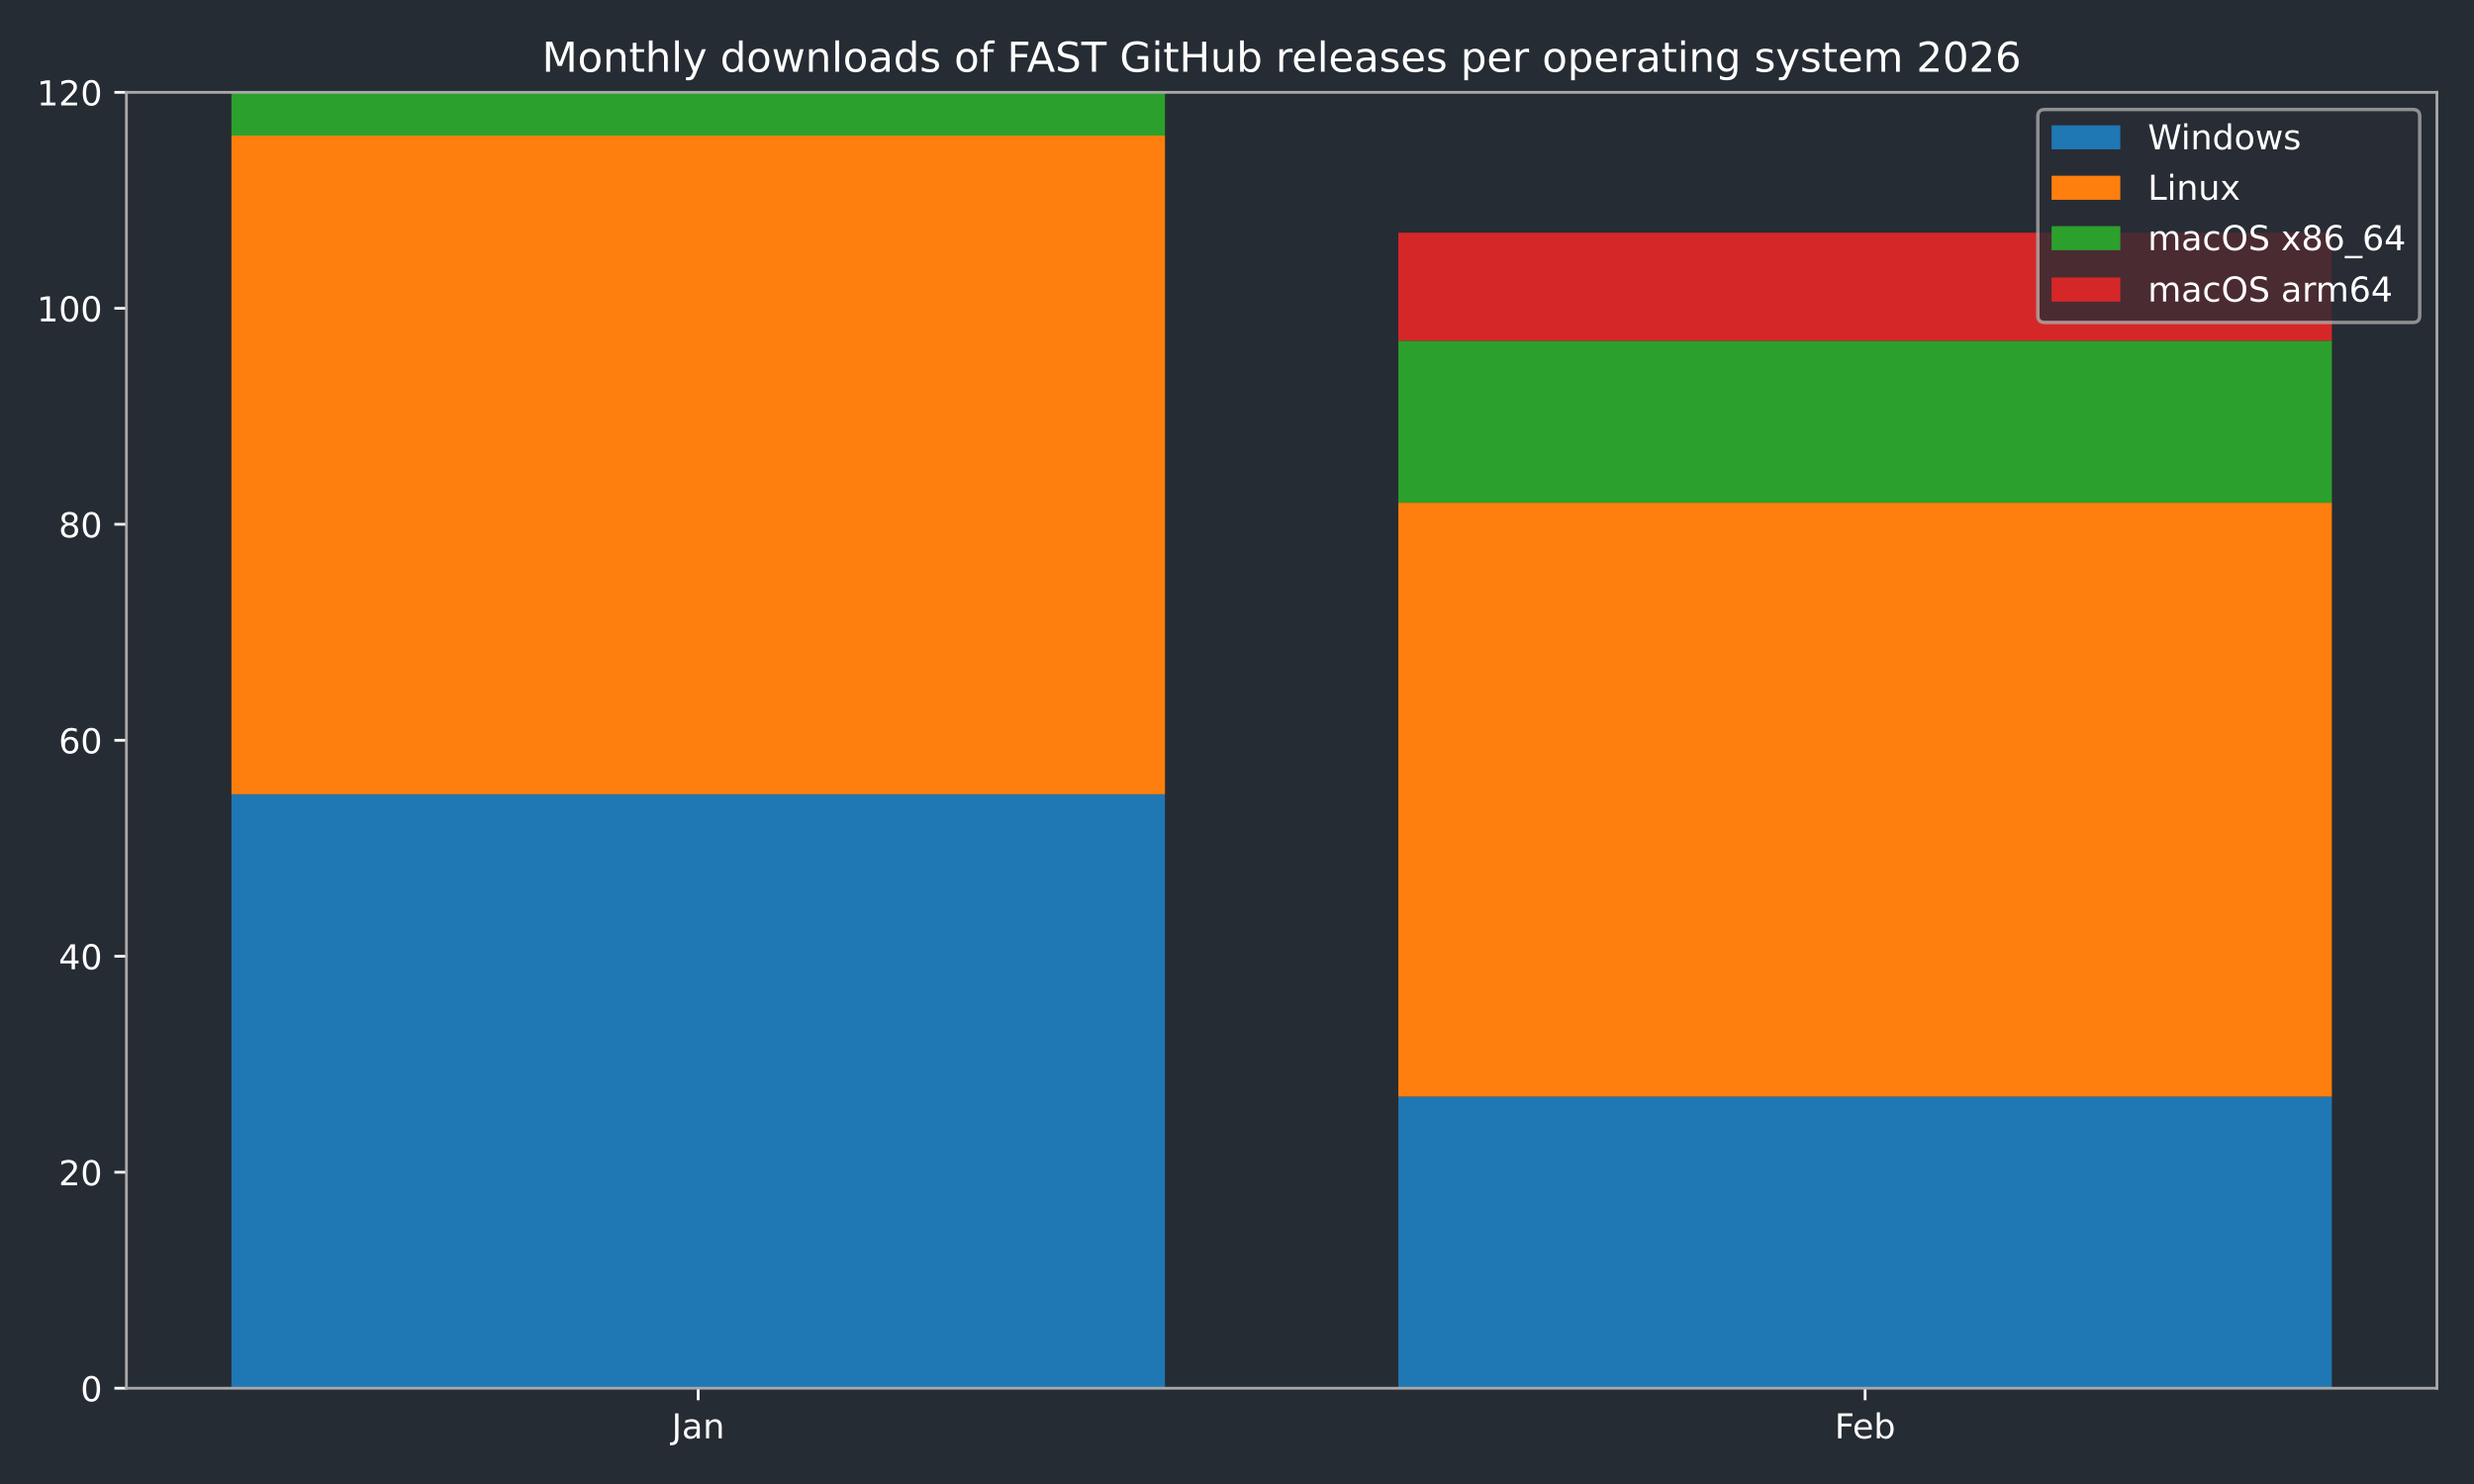
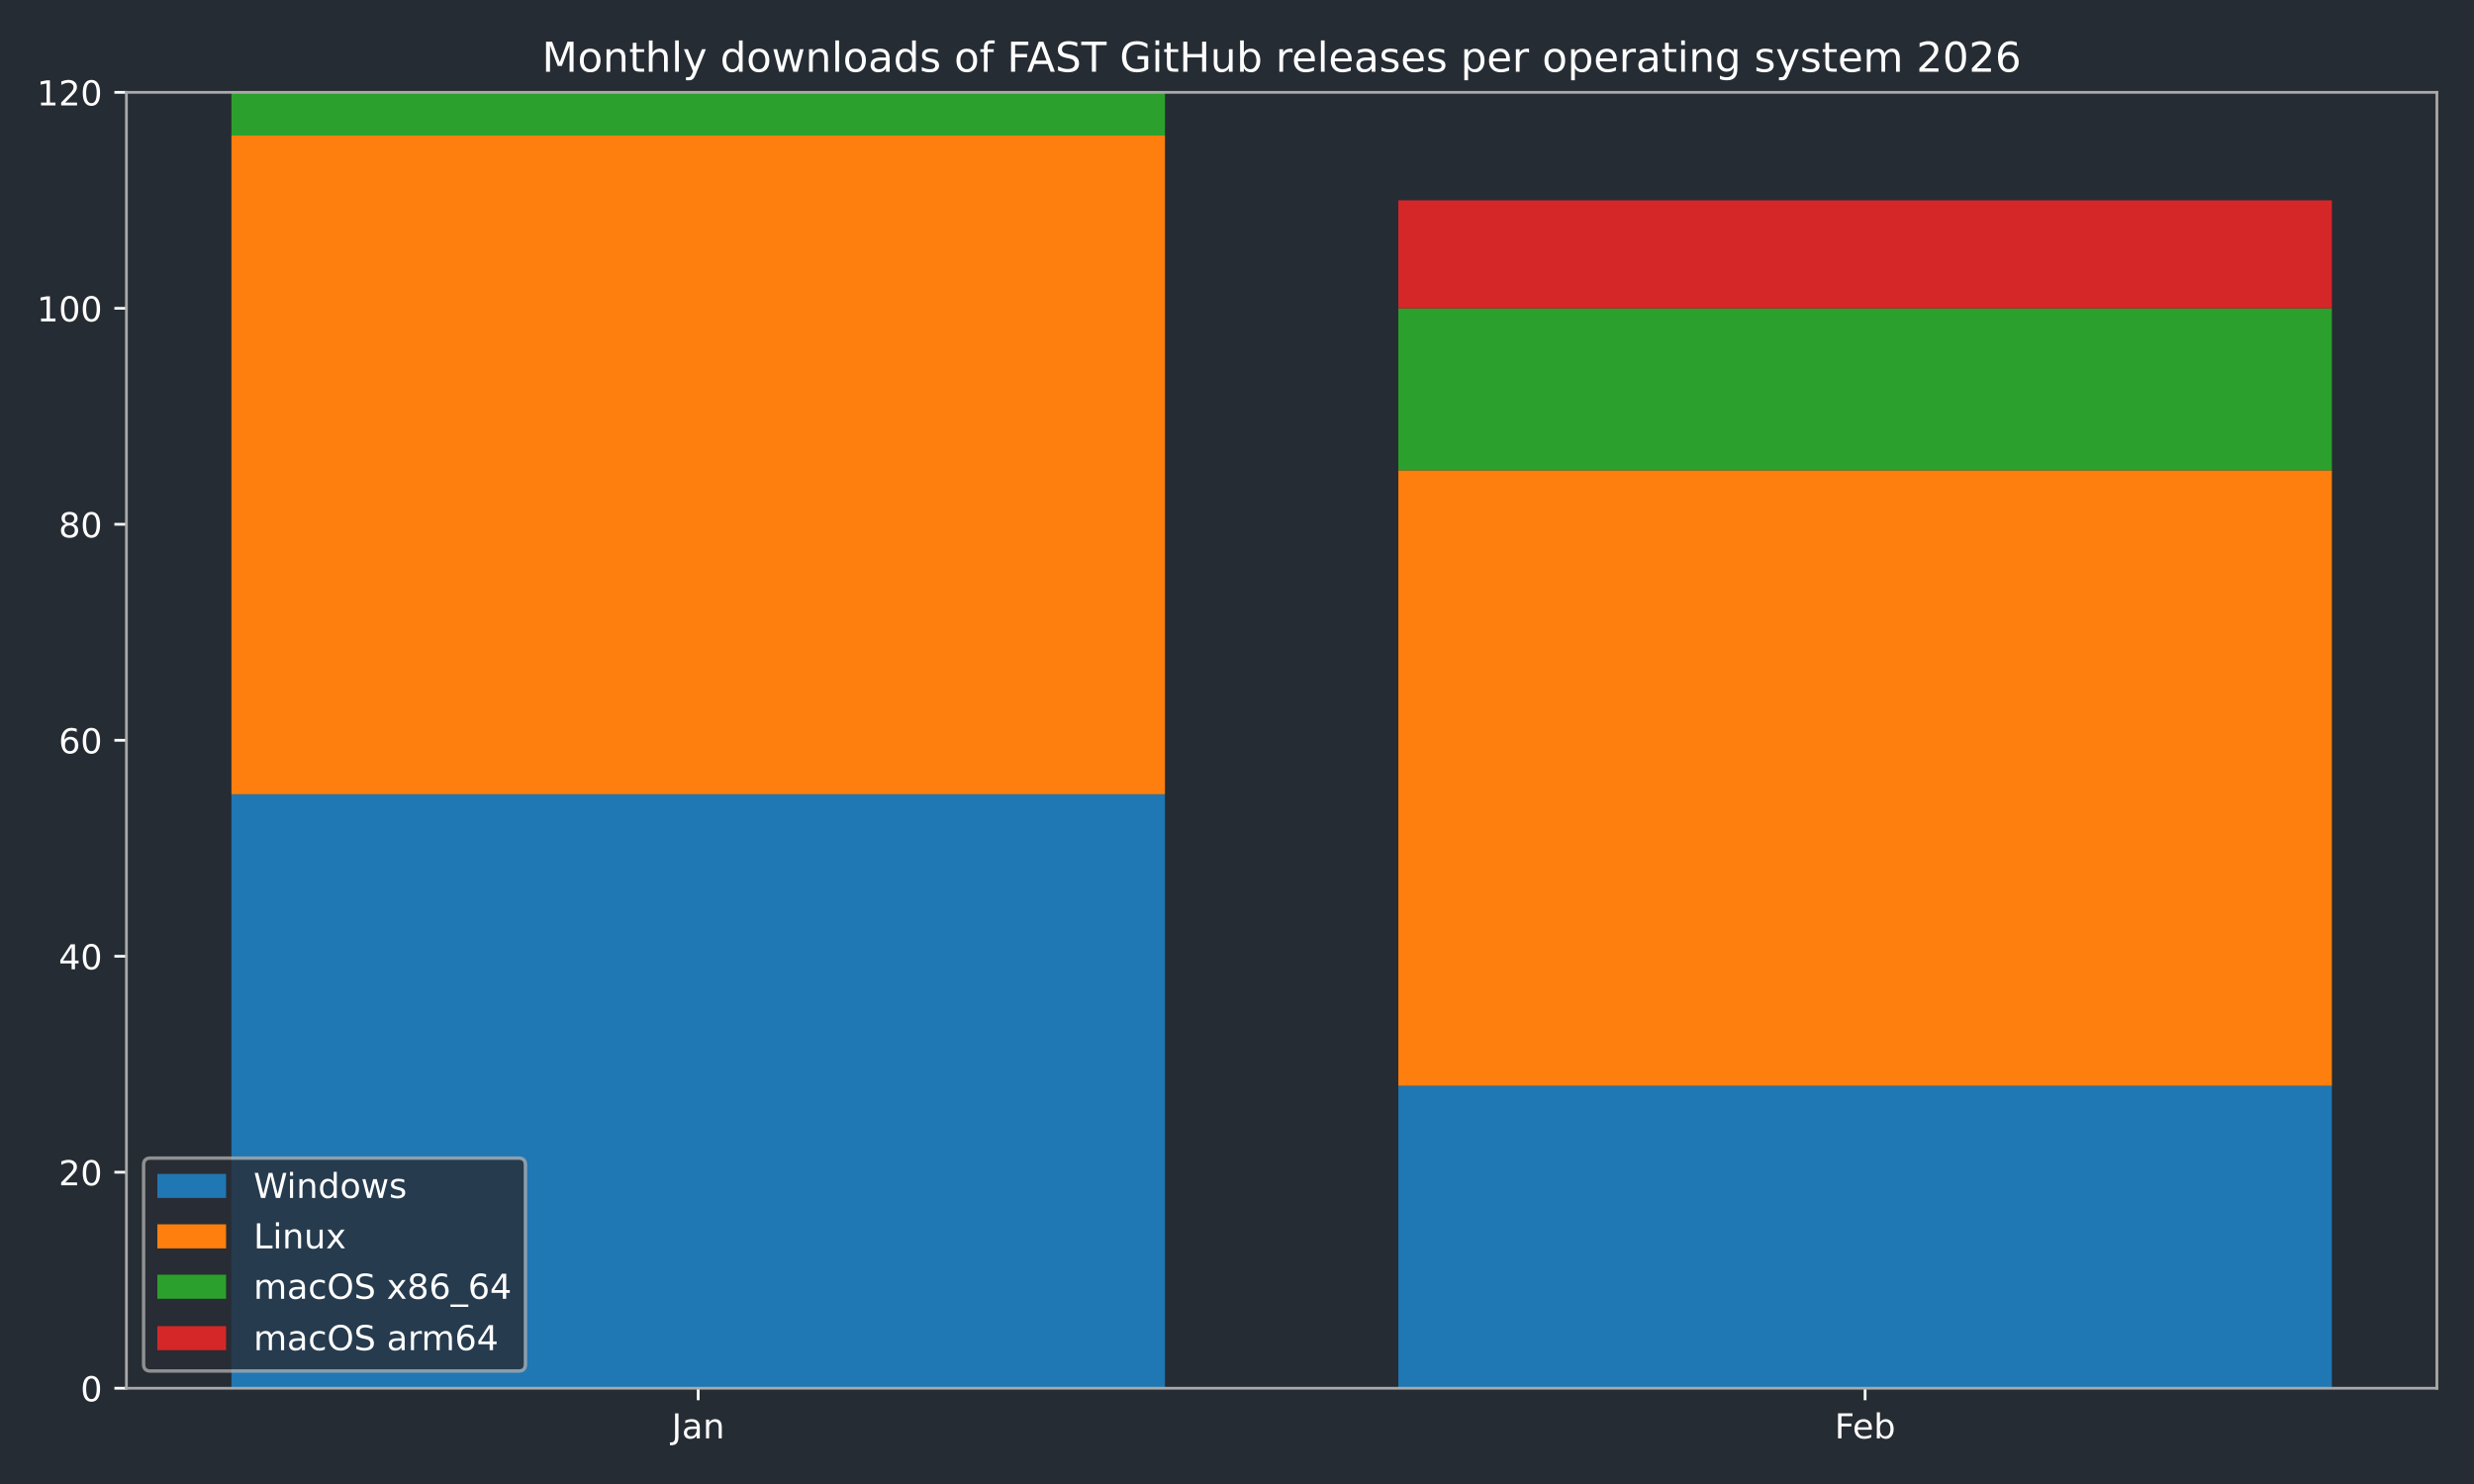
<svg xmlns="http://www.w3.org/2000/svg" xmlns:xlink="http://www.w3.org/1999/xlink" width="720pt" height="432pt" viewBox="0 0 720 432" version="1.1">
  <defs>
    <style type="text/css">*{stroke-linejoin: round; stroke-linecap: butt}</style>
  </defs>
  <g id="figure_1">
    <g id="patch_1">
      <path d="M 0 432  L 720 432  L 720 0  L 0 0  z " style="fill: #262c33" />
    </g>
    <g id="axes_1">
      <g id="patch_2">
        <path d="M 36.79 404.12  L 709.2 404.12  L 709.2 26.88  L 36.79 26.88  z " style="fill: #262c33" />
      </g>
      <g id="patch_3">
-         <path d="M 67.354 404.12  L 339.035 404.12  L 339.035 231.218  L 67.354 231.218  z " clip-path="url(#p2af9bba4cb)" style="fill: #1f77b4" />
+         <path d="M 67.354 404.12  L 339.035 404.12  L 339.035 231.218  L 67.354 231.218  z " clip-path="url(#pdd3b07848f)" style="fill: #1f77b4" />
      </g>
      <g id="patch_4">
-         <path d="M 406.955 404.12  L 678.636 404.12  L 678.636 319.241  L 406.955 319.241  z " clip-path="url(#p2af9bba4cb)" style="fill: #1f77b4" />
+         <path d="M 406.955 404.12  L 678.636 404.12  L 678.636 316.097  L 406.955 316.097  z " clip-path="url(#pdd3b07848f)" style="fill: #1f77b4" />
      </g>
      <g id="patch_5">
-         <path d="M 67.354 231.218  L 339.035 231.218  L 339.035 39.455  L 67.354 39.455  z " clip-path="url(#p2af9bba4cb)" style="fill: #ff7f0e" />
+         <path d="M 67.354 231.218  L 339.035 231.218  L 339.035 39.455  L 67.354 39.455  z " clip-path="url(#pdd3b07848f)" style="fill: #ff7f0e" />
      </g>
      <g id="patch_6">
-         <path d="M 406.955 319.241  L 678.636 319.241  L 678.636 146.339  L 406.955 146.339  z " clip-path="url(#p2af9bba4cb)" style="fill: #ff7f0e" />
+         <path d="M 406.955 316.097  L 678.636 316.097  L 678.636 136.908  L 406.955 136.908  z " clip-path="url(#pdd3b07848f)" style="fill: #ff7f0e" />
      </g>
      <g id="patch_7">
-         <path d="M 67.354 39.455  L 339.035 39.455  L 339.035 26.88  L 67.354 26.88  z " clip-path="url(#p2af9bba4cb)" style="fill: #2ca02c" />
+         <path d="M 67.354 39.455  L 339.035 39.455  L 339.035 26.88  L 67.354 26.88  z " clip-path="url(#pdd3b07848f)" style="fill: #2ca02c" />
      </g>
      <g id="patch_8">
-         <path d="M 406.955 146.339  L 678.636 146.339  L 678.636 99.184  L 406.955 99.184  z " clip-path="url(#p2af9bba4cb)" style="fill: #2ca02c" />
+         <path d="M 406.955 136.908  L 678.636 136.908  L 678.636 89.753  L 406.955 89.753  z " clip-path="url(#pdd3b07848f)" style="fill: #2ca02c" />
      </g>
      <g id="patch_9">
-         <path d="M 67.354 26.88  L 339.035 26.88  L 339.035 26.88  L 67.354 26.88  z " clip-path="url(#p2af9bba4cb)" style="fill: #d62728" />
+         <path d="M 67.354 26.88  L 339.035 26.88  L 339.035 26.88  L 67.354 26.88  z " clip-path="url(#pdd3b07848f)" style="fill: #d62728" />
      </g>
      <g id="patch_10">
-         <path d="M 406.955 99.184  L 678.636 99.184  L 678.636 67.748  L 406.955 67.748  z " clip-path="url(#p2af9bba4cb)" style="fill: #d62728" />
+         <path d="M 406.955 89.753  L 678.636 89.753  L 678.636 58.317  L 406.955 58.317  z " clip-path="url(#pdd3b07848f)" style="fill: #d62728" />
      </g>
      <g id="matplotlib.axis_1">
        <g id="xtick_1">
          <g id="line2d_1">
            <defs>
-               <path id="mb573a5d2e2" d="M 0 0  L 0 3.5  " style="stroke: #ffffff; stroke-width: 0.8" />
-             </defs>
-             <g>
-               <use xlink:href="#mb573a5d2e2" x="203.194" y="404.12" style="fill: #ffffff; stroke: #ffffff; stroke-width: 0.8" />
+               <path id="m36ef3c8927" d="M 0 0  L 0 3.5  " style="stroke: #ffffff; stroke-width: 0.8" />
+             </defs>
+             <g>
+               <use xlink:href="#m36ef3c8927" x="203.194" y="404.12" style="fill: #ffffff; stroke: #ffffff; stroke-width: 0.8" />
            </g>
          </g>
          <g id="text_1">
            <g style="fill: #ffffff" transform="translate(195.4867 418.7184) scale(0.1 -0.1)">
              <defs>
                <path id="DejaVuSans-4a" d="M 628 4666  L 1259 4666  L 1259 325  Q 1259 -519 939 -900  Q 619 -1281 -91 -1281  L -331 -1281  L -331 -750  L -134 -750  Q 284 -750 456 -515  Q 628 -281 628 325  L 628 4666  z " transform="scale(0.015625)" />
                <path id="DejaVuSans-61" d="M 2194 1759  Q 1497 1759 1228 1600  Q 959 1441 959 1056  Q 959 750 1161 570  Q 1363 391 1709 391  Q 2188 391 2477 730  Q 2766 1069 2766 1631  L 2766 1759  L 2194 1759  z M 3341 1997  L 3341 0  L 2766 0  L 2766 531  Q 2569 213 2275 61  Q 1981 -91 1556 -91  Q 1019 -91 701 211  Q 384 513 384 1019  Q 384 1609 779 1909  Q 1175 2209 1959 2209  L 2766 2209  L 2766 2266  Q 2766 2663 2505 2880  Q 2244 3097 1772 3097  Q 1472 3097 1187 3025  Q 903 2953 641 2809  L 641 3341  Q 956 3463 1253 3523  Q 1550 3584 1831 3584  Q 2591 3584 2966 3190  Q 3341 2797 3341 1997  z " transform="scale(0.015625)" />
                <path id="DejaVuSans-6e" d="M 3513 2113  L 3513 0  L 2938 0  L 2938 2094  Q 2938 2591 2744 2837  Q 2550 3084 2163 3084  Q 1697 3084 1428 2787  Q 1159 2491 1159 1978  L 1159 0  L 581 0  L 581 3500  L 1159 3500  L 1159 2956  Q 1366 3272 1645 3428  Q 1925 3584 2291 3584  Q 2894 3584 3203 3211  Q 3513 2838 3513 2113  z " transform="scale(0.015625)" />
              </defs>
              <use xlink:href="#DejaVuSans-4a" />
              <use xlink:href="#DejaVuSans-61" transform="translate(29.49219 0)" />
              <use xlink:href="#DejaVuSans-6e" transform="translate(90.77148 0)" />
            </g>
          </g>
        </g>
        <g id="xtick_2">
          <g id="line2d_2">
            <g>
-               <use xlink:href="#mb573a5d2e2" x="542.796" y="404.12" style="fill: #ffffff; stroke: #ffffff; stroke-width: 0.8" />
+               <use xlink:href="#m36ef3c8927" x="542.796" y="404.12" style="fill: #ffffff; stroke: #ffffff; stroke-width: 0.8" />
            </g>
          </g>
          <g id="text_2">
            <g style="fill: #ffffff" transform="translate(533.9439 418.7184) scale(0.1 -0.1)">
              <defs>
                <path id="DejaVuSans-46" d="M 628 4666  L 3309 4666  L 3309 4134  L 1259 4134  L 1259 2759  L 3109 2759  L 3109 2228  L 1259 2228  L 1259 0  L 628 0  L 628 4666  z " transform="scale(0.015625)" />
                <path id="DejaVuSans-65" d="M 3597 1894  L 3597 1613  L 953 1613  Q 991 1019 1311 708  Q 1631 397 2203 397  Q 2534 397 2845 478  Q 3156 559 3463 722  L 3463 178  Q 3153 47 2828 -22  Q 2503 -91 2169 -91  Q 1331 -91 842 396  Q 353 884 353 1716  Q 353 2575 817 3079  Q 1281 3584 2069 3584  Q 2775 3584 3186 3129  Q 3597 2675 3597 1894  z M 3022 2063  Q 3016 2534 2758 2815  Q 2500 3097 2075 3097  Q 1594 3097 1305 2825  Q 1016 2553 972 2059  L 3022 2063  z " transform="scale(0.015625)" />
                <path id="DejaVuSans-62" d="M 3116 1747  Q 3116 2381 2855 2742  Q 2594 3103 2138 3103  Q 1681 3103 1420 2742  Q 1159 2381 1159 1747  Q 1159 1113 1420 752  Q 1681 391 2138 391  Q 2594 391 2855 752  Q 3116 1113 3116 1747  z M 1159 2969  Q 1341 3281 1617 3432  Q 1894 3584 2278 3584  Q 2916 3584 3314 3078  Q 3713 2572 3713 1747  Q 3713 922 3314 415  Q 2916 -91 2278 -91  Q 1894 -91 1617 61  Q 1341 213 1159 525  L 1159 0  L 581 0  L 581 4863  L 1159 4863  L 1159 2969  z " transform="scale(0.015625)" />
              </defs>
              <use xlink:href="#DejaVuSans-46" />
              <use xlink:href="#DejaVuSans-65" transform="translate(52.01953 0)" />
              <use xlink:href="#DejaVuSans-62" transform="translate(113.543 0)" />
            </g>
          </g>
        </g>
      </g>
      <g id="matplotlib.axis_2">
        <g id="ytick_1">
          <g id="line2d_3">
            <defs>
-               <path id="m4bc3958a75" d="M 0 0  L -3.5 0  " style="stroke: #ffffff; stroke-width: 0.8" />
-             </defs>
-             <g>
-               <use xlink:href="#m4bc3958a75" x="36.79" y="404.12" style="fill: #ffffff; stroke: #ffffff; stroke-width: 0.8" />
+               <path id="m8898fd96eb" d="M 0 0  L -3.5 0  " style="stroke: #ffffff; stroke-width: 0.8" />
+             </defs>
+             <g>
+               <use xlink:href="#m8898fd96eb" x="36.79" y="404.12" style="fill: #ffffff; stroke: #ffffff; stroke-width: 0.8" />
            </g>
          </g>
          <g id="text_3">
            <g style="fill: #ffffff" transform="translate(23.4275 407.9192) scale(0.1 -0.1)">
              <defs>
                <path id="DejaVuSans-30" d="M 2034 4250  Q 1547 4250 1301 3770  Q 1056 3291 1056 2328  Q 1056 1369 1301 889  Q 1547 409 2034 409  Q 2525 409 2770 889  Q 3016 1369 3016 2328  Q 3016 3291 2770 3770  Q 2525 4250 2034 4250  z M 2034 4750  Q 2819 4750 3233 4129  Q 3647 3509 3647 2328  Q 3647 1150 3233 529  Q 2819 -91 2034 -91  Q 1250 -91 836 529  Q 422 1150 422 2328  Q 422 3509 836 4129  Q 1250 4750 2034 4750  z " transform="scale(0.015625)" />
              </defs>
              <use xlink:href="#DejaVuSans-30" />
            </g>
          </g>
        </g>
        <g id="ytick_2">
          <g id="line2d_4">
            <g>
-               <use xlink:href="#m4bc3958a75" x="36.79" y="341.247" style="fill: #ffffff; stroke: #ffffff; stroke-width: 0.8" />
+               <use xlink:href="#m8898fd96eb" x="36.79" y="341.247" style="fill: #ffffff; stroke: #ffffff; stroke-width: 0.8" />
            </g>
          </g>
          <g id="text_4">
            <g style="fill: #ffffff" transform="translate(17.065 345.0459) scale(0.1 -0.1)">
              <defs>
                <path id="DejaVuSans-32" d="M 1228 531  L 3431 531  L 3431 0  L 469 0  L 469 531  Q 828 903 1448 1529  Q 2069 2156 2228 2338  Q 2531 2678 2651 2914  Q 2772 3150 2772 3378  Q 2772 3750 2511 3984  Q 2250 4219 1831 4219  Q 1534 4219 1204 4116  Q 875 4013 500 3803  L 500 4441  Q 881 4594 1212 4672  Q 1544 4750 1819 4750  Q 2544 4750 2975 4387  Q 3406 4025 3406 3419  Q 3406 3131 3298 2873  Q 3191 2616 2906 2266  Q 2828 2175 2409 1742  Q 1991 1309 1228 531  z " transform="scale(0.015625)" />
              </defs>
              <use xlink:href="#DejaVuSans-32" />
              <use xlink:href="#DejaVuSans-30" transform="translate(63.62305 0)" />
            </g>
          </g>
        </g>
        <g id="ytick_3">
          <g id="line2d_5">
            <g>
-               <use xlink:href="#m4bc3958a75" x="36.79" y="278.373" style="fill: #ffffff; stroke: #ffffff; stroke-width: 0.8" />
+               <use xlink:href="#m8898fd96eb" x="36.79" y="278.373" style="fill: #ffffff; stroke: #ffffff; stroke-width: 0.8" />
            </g>
          </g>
          <g id="text_5">
            <g style="fill: #ffffff" transform="translate(17.065 282.1726) scale(0.1 -0.1)">
              <defs>
                <path id="DejaVuSans-34" d="M 2419 4116  L 825 1625  L 2419 1625  L 2419 4116  z M 2253 4666  L 3047 4666  L 3047 1625  L 3713 1625  L 3713 1100  L 3047 1100  L 3047 0  L 2419 0  L 2419 1100  L 313 1100  L 313 1709  L 2253 4666  z " transform="scale(0.015625)" />
              </defs>
              <use xlink:href="#DejaVuSans-34" />
              <use xlink:href="#DejaVuSans-30" transform="translate(63.62305 0)" />
            </g>
          </g>
        </g>
        <g id="ytick_4">
          <g id="line2d_6">
            <g>
-               <use xlink:href="#m4bc3958a75" x="36.79" y="215.5" style="fill: #ffffff; stroke: #ffffff; stroke-width: 0.8" />
+               <use xlink:href="#m8898fd96eb" x="36.79" y="215.5" style="fill: #ffffff; stroke: #ffffff; stroke-width: 0.8" />
            </g>
          </g>
          <g id="text_6">
            <g style="fill: #ffffff" transform="translate(17.065 219.2992) scale(0.1 -0.1)">
              <defs>
                <path id="DejaVuSans-36" d="M 2113 2584  Q 1688 2584 1439 2293  Q 1191 2003 1191 1497  Q 1191 994 1439 701  Q 1688 409 2113 409  Q 2538 409 2786 701  Q 3034 994 3034 1497  Q 3034 2003 2786 2293  Q 2538 2584 2113 2584  z M 3366 4563  L 3366 3988  Q 3128 4100 2886 4159  Q 2644 4219 2406 4219  Q 1781 4219 1451 3797  Q 1122 3375 1075 2522  Q 1259 2794 1537 2939  Q 1816 3084 2150 3084  Q 2853 3084 3261 2657  Q 3669 2231 3669 1497  Q 3669 778 3244 343  Q 2819 -91 2113 -91  Q 1303 -91 875 529  Q 447 1150 447 2328  Q 447 3434 972 4092  Q 1497 4750 2381 4750  Q 2619 4750 2861 4703  Q 3103 4656 3366 4563  z " transform="scale(0.015625)" />
              </defs>
              <use xlink:href="#DejaVuSans-36" />
              <use xlink:href="#DejaVuSans-30" transform="translate(63.62305 0)" />
            </g>
          </g>
        </g>
        <g id="ytick_5">
          <g id="line2d_7">
            <g>
-               <use xlink:href="#m4bc3958a75" x="36.79" y="152.627" style="fill: #ffffff; stroke: #ffffff; stroke-width: 0.8" />
+               <use xlink:href="#m8898fd96eb" x="36.79" y="152.627" style="fill: #ffffff; stroke: #ffffff; stroke-width: 0.8" />
            </g>
          </g>
          <g id="text_7">
            <g style="fill: #ffffff" transform="translate(17.065 156.4259) scale(0.1 -0.1)">
              <defs>
                <path id="DejaVuSans-38" d="M 2034 2216  Q 1584 2216 1326 1975  Q 1069 1734 1069 1313  Q 1069 891 1326 650  Q 1584 409 2034 409  Q 2484 409 2743 651  Q 3003 894 3003 1313  Q 3003 1734 2745 1975  Q 2488 2216 2034 2216  z M 1403 2484  Q 997 2584 770 2862  Q 544 3141 544 3541  Q 544 4100 942 4425  Q 1341 4750 2034 4750  Q 2731 4750 3128 4425  Q 3525 4100 3525 3541  Q 3525 3141 3298 2862  Q 3072 2584 2669 2484  Q 3125 2378 3379 2068  Q 3634 1759 3634 1313  Q 3634 634 3220 271  Q 2806 -91 2034 -91  Q 1263 -91 848 271  Q 434 634 434 1313  Q 434 1759 690 2068  Q 947 2378 1403 2484  z M 1172 3481  Q 1172 3119 1398 2916  Q 1625 2713 2034 2713  Q 2441 2713 2670 2916  Q 2900 3119 2900 3481  Q 2900 3844 2670 4047  Q 2441 4250 2034 4250  Q 1625 4250 1398 4047  Q 1172 3844 1172 3481  z " transform="scale(0.015625)" />
              </defs>
              <use xlink:href="#DejaVuSans-38" />
              <use xlink:href="#DejaVuSans-30" transform="translate(63.62305 0)" />
            </g>
          </g>
        </g>
        <g id="ytick_6">
          <g id="line2d_8">
            <g>
-               <use xlink:href="#m4bc3958a75" x="36.79" y="89.753" style="fill: #ffffff; stroke: #ffffff; stroke-width: 0.8" />
+               <use xlink:href="#m8898fd96eb" x="36.79" y="89.753" style="fill: #ffffff; stroke: #ffffff; stroke-width: 0.8" />
            </g>
          </g>
          <g id="text_8">
            <g style="fill: #ffffff" transform="translate(10.7025 93.55255) scale(0.1 -0.1)">
              <defs>
                <path id="DejaVuSans-31" d="M 794 531  L 1825 531  L 1825 4091  L 703 3866  L 703 4441  L 1819 4666  L 2450 4666  L 2450 531  L 3481 531  L 3481 0  L 794 0  L 794 531  z " transform="scale(0.015625)" />
              </defs>
              <use xlink:href="#DejaVuSans-31" />
              <use xlink:href="#DejaVuSans-30" transform="translate(63.62305 0)" />
              <use xlink:href="#DejaVuSans-30" transform="translate(127.2461 0)" />
            </g>
          </g>
        </g>
        <g id="ytick_7">
          <g id="line2d_9">
            <g>
-               <use xlink:href="#m4bc3958a75" x="36.79" y="26.88" style="fill: #ffffff; stroke: #ffffff; stroke-width: 0.8" />
+               <use xlink:href="#m8898fd96eb" x="36.79" y="26.88" style="fill: #ffffff; stroke: #ffffff; stroke-width: 0.8" />
            </g>
          </g>
          <g id="text_9">
            <g style="fill: #ffffff" transform="translate(10.7025 30.67922) scale(0.1 -0.1)">
              <use xlink:href="#DejaVuSans-31" />
              <use xlink:href="#DejaVuSans-32" transform="translate(63.62305 0)" />
              <use xlink:href="#DejaVuSans-30" transform="translate(127.2461 0)" />
            </g>
          </g>
        </g>
      </g>
      <g id="patch_11">
        <path d="M 36.79 404.12  L 36.79 26.88  " style="fill: none; stroke: #a9a9a9; stroke-width: 0.8; stroke-linejoin: miter; stroke-linecap: square" />
      </g>
      <g id="patch_12">
        <path d="M 709.2 404.12  L 709.2 26.88  " style="fill: none; stroke: #a9a9a9; stroke-width: 0.8; stroke-linejoin: miter; stroke-linecap: square" />
      </g>
      <g id="patch_13">
        <path d="M 36.79 404.12  L 709.2 404.12  " style="fill: none; stroke: #a9a9a9; stroke-width: 0.8; stroke-linejoin: miter; stroke-linecap: square" />
      </g>
      <g id="patch_14">
        <path d="M 36.79 26.88  L 709.2 26.88  " style="fill: none; stroke: #a9a9a9; stroke-width: 0.8; stroke-linejoin: miter; stroke-linecap: square" />
      </g>
      <g id="text_10">
        <g style="fill: #ffffff" transform="translate(157.7366 20.88) scale(0.12 -0.12)">
          <defs>
            <path id="DejaVuSans-4d" d="M 628 4666  L 1569 4666  L 2759 1491  L 3956 4666  L 4897 4666  L 4897 0  L 4281 0  L 4281 4097  L 3078 897  L 2444 897  L 1241 4097  L 1241 0  L 628 0  L 628 4666  z " transform="scale(0.015625)" />
            <path id="DejaVuSans-6f" d="M 1959 3097  Q 1497 3097 1228 2736  Q 959 2375 959 1747  Q 959 1119 1226 758  Q 1494 397 1959 397  Q 2419 397 2687 759  Q 2956 1122 2956 1747  Q 2956 2369 2687 2733  Q 2419 3097 1959 3097  z M 1959 3584  Q 2709 3584 3137 3096  Q 3566 2609 3566 1747  Q 3566 888 3137 398  Q 2709 -91 1959 -91  Q 1206 -91 779 398  Q 353 888 353 1747  Q 353 2609 779 3096  Q 1206 3584 1959 3584  z " transform="scale(0.015625)" />
            <path id="DejaVuSans-74" d="M 1172 4494  L 1172 3500  L 2356 3500  L 2356 3053  L 1172 3053  L 1172 1153  Q 1172 725 1289 603  Q 1406 481 1766 481  L 2356 481  L 2356 0  L 1766 0  Q 1100 0 847 248  Q 594 497 594 1153  L 594 3053  L 172 3053  L 172 3500  L 594 3500  L 594 4494  L 1172 4494  z " transform="scale(0.015625)" />
            <path id="DejaVuSans-68" d="M 3513 2113  L 3513 0  L 2938 0  L 2938 2094  Q 2938 2591 2744 2837  Q 2550 3084 2163 3084  Q 1697 3084 1428 2787  Q 1159 2491 1159 1978  L 1159 0  L 581 0  L 581 4863  L 1159 4863  L 1159 2956  Q 1366 3272 1645 3428  Q 1925 3584 2291 3584  Q 2894 3584 3203 3211  Q 3513 2838 3513 2113  z " transform="scale(0.015625)" />
            <path id="DejaVuSans-6c" d="M 603 4863  L 1178 4863  L 1178 0  L 603 0  L 603 4863  z " transform="scale(0.015625)" />
            <path id="DejaVuSans-79" d="M 2059 -325  Q 1816 -950 1584 -1140  Q 1353 -1331 966 -1331  L 506 -1331  L 506 -850  L 844 -850  Q 1081 -850 1212 -737  Q 1344 -625 1503 -206  L 1606 56  L 191 3500  L 800 3500  L 1894 763  L 2988 3500  L 3597 3500  L 2059 -325  z " transform="scale(0.015625)" />
            <path id="DejaVuSans-20" transform="scale(0.015625)" />
            <path id="DejaVuSans-64" d="M 2906 2969  L 2906 4863  L 3481 4863  L 3481 0  L 2906 0  L 2906 525  Q 2725 213 2448 61  Q 2172 -91 1784 -91  Q 1150 -91 751 415  Q 353 922 353 1747  Q 353 2572 751 3078  Q 1150 3584 1784 3584  Q 2172 3584 2448 3432  Q 2725 3281 2906 2969  z M 947 1747  Q 947 1113 1208 752  Q 1469 391 1925 391  Q 2381 391 2643 752  Q 2906 1113 2906 1747  Q 2906 2381 2643 2742  Q 2381 3103 1925 3103  Q 1469 3103 1208 2742  Q 947 2381 947 1747  z " transform="scale(0.015625)" />
            <path id="DejaVuSans-77" d="M 269 3500  L 844 3500  L 1563 769  L 2278 3500  L 2956 3500  L 3675 769  L 4391 3500  L 4966 3500  L 4050 0  L 3372 0  L 2619 2869  L 1863 0  L 1184 0  L 269 3500  z " transform="scale(0.015625)" />
            <path id="DejaVuSans-73" d="M 2834 3397  L 2834 2853  Q 2591 2978 2328 3040  Q 2066 3103 1784 3103  Q 1356 3103 1142 2972  Q 928 2841 928 2578  Q 928 2378 1081 2264  Q 1234 2150 1697 2047  L 1894 2003  Q 2506 1872 2764 1633  Q 3022 1394 3022 966  Q 3022 478 2636 193  Q 2250 -91 1575 -91  Q 1294 -91 989 -36  Q 684 19 347 128  L 347 722  Q 666 556 975 473  Q 1284 391 1588 391  Q 1994 391 2212 530  Q 2431 669 2431 922  Q 2431 1156 2273 1281  Q 2116 1406 1581 1522  L 1381 1569  Q 847 1681 609 1914  Q 372 2147 372 2553  Q 372 3047 722 3315  Q 1072 3584 1716 3584  Q 2034 3584 2315 3537  Q 2597 3491 2834 3397  z " transform="scale(0.015625)" />
            <path id="DejaVuSans-66" d="M 2375 4863  L 2375 4384  L 1825 4384  Q 1516 4384 1395 4259  Q 1275 4134 1275 3809  L 1275 3500  L 2222 3500  L 2222 3053  L 1275 3053  L 1275 0  L 697 0  L 697 3053  L 147 3053  L 147 3500  L 697 3500  L 697 3744  Q 697 4328 969 4595  Q 1241 4863 1831 4863  L 2375 4863  z " transform="scale(0.015625)" />
            <path id="DejaVuSans-41" d="M 2188 4044  L 1331 1722  L 3047 1722  L 2188 4044  z M 1831 4666  L 2547 4666  L 4325 0  L 3669 0  L 3244 1197  L 1141 1197  L 716 0  L 50 0  L 1831 4666  z " transform="scale(0.015625)" />
            <path id="DejaVuSans-53" d="M 3425 4513  L 3425 3897  Q 3066 4069 2747 4153  Q 2428 4238 2131 4238  Q 1616 4238 1336 4038  Q 1056 3838 1056 3469  Q 1056 3159 1242 3001  Q 1428 2844 1947 2747  L 2328 2669  Q 3034 2534 3370 2195  Q 3706 1856 3706 1288  Q 3706 609 3251 259  Q 2797 -91 1919 -91  Q 1588 -91 1214 -16  Q 841 59 441 206  L 441 856  Q 825 641 1194 531  Q 1563 422 1919 422  Q 2459 422 2753 634  Q 3047 847 3047 1241  Q 3047 1584 2836 1778  Q 2625 1972 2144 2069  L 1759 2144  Q 1053 2284 737 2584  Q 422 2884 422 3419  Q 422 4038 858 4394  Q 1294 4750 2059 4750  Q 2388 4750 2728 4690  Q 3069 4631 3425 4513  z " transform="scale(0.015625)" />
            <path id="DejaVuSans-54" d="M -19 4666  L 3928 4666  L 3928 4134  L 2272 4134  L 2272 0  L 1638 0  L 1638 4134  L -19 4134  L -19 4666  z " transform="scale(0.015625)" />
            <path id="DejaVuSans-47" d="M 3809 666  L 3809 1919  L 2778 1919  L 2778 2438  L 4434 2438  L 4434 434  Q 4069 175 3628 42  Q 3188 -91 2688 -91  Q 1594 -91 976 548  Q 359 1188 359 2328  Q 359 3472 976 4111  Q 1594 4750 2688 4750  Q 3144 4750 3555 4637  Q 3966 4525 4313 4306  L 4313 3634  Q 3963 3931 3569 4081  Q 3175 4231 2741 4231  Q 1884 4231 1454 3753  Q 1025 3275 1025 2328  Q 1025 1384 1454 906  Q 1884 428 2741 428  Q 3075 428 3337 486  Q 3600 544 3809 666  z " transform="scale(0.015625)" />
            <path id="DejaVuSans-69" d="M 603 3500  L 1178 3500  L 1178 0  L 603 0  L 603 3500  z M 603 4863  L 1178 4863  L 1178 4134  L 603 4134  L 603 4863  z " transform="scale(0.015625)" />
            <path id="DejaVuSans-48" d="M 628 4666  L 1259 4666  L 1259 2753  L 3553 2753  L 3553 4666  L 4184 4666  L 4184 0  L 3553 0  L 3553 2222  L 1259 2222  L 1259 0  L 628 0  L 628 4666  z " transform="scale(0.015625)" />
            <path id="DejaVuSans-75" d="M 544 1381  L 544 3500  L 1119 3500  L 1119 1403  Q 1119 906 1312 657  Q 1506 409 1894 409  Q 2359 409 2629 706  Q 2900 1003 2900 1516  L 2900 3500  L 3475 3500  L 3475 0  L 2900 0  L 2900 538  Q 2691 219 2414 64  Q 2138 -91 1772 -91  Q 1169 -91 856 284  Q 544 659 544 1381  z M 1991 3584  L 1991 3584  z " transform="scale(0.015625)" />
            <path id="DejaVuSans-72" d="M 2631 2963  Q 2534 3019 2420 3045  Q 2306 3072 2169 3072  Q 1681 3072 1420 2755  Q 1159 2438 1159 1844  L 1159 0  L 581 0  L 581 3500  L 1159 3500  L 1159 2956  Q 1341 3275 1631 3429  Q 1922 3584 2338 3584  Q 2397 3584 2469 3576  Q 2541 3569 2628 3553  L 2631 2963  z " transform="scale(0.015625)" />
            <path id="DejaVuSans-70" d="M 1159 525  L 1159 -1331  L 581 -1331  L 581 3500  L 1159 3500  L 1159 2969  Q 1341 3281 1617 3432  Q 1894 3584 2278 3584  Q 2916 3584 3314 3078  Q 3713 2572 3713 1747  Q 3713 922 3314 415  Q 2916 -91 2278 -91  Q 1894 -91 1617 61  Q 1341 213 1159 525  z M 3116 1747  Q 3116 2381 2855 2742  Q 2594 3103 2138 3103  Q 1681 3103 1420 2742  Q 1159 2381 1159 1747  Q 1159 1113 1420 752  Q 1681 391 2138 391  Q 2594 391 2855 752  Q 3116 1113 3116 1747  z " transform="scale(0.015625)" />
            <path id="DejaVuSans-67" d="M 2906 1791  Q 2906 2416 2648 2759  Q 2391 3103 1925 3103  Q 1463 3103 1205 2759  Q 947 2416 947 1791  Q 947 1169 1205 825  Q 1463 481 1925 481  Q 2391 481 2648 825  Q 2906 1169 2906 1791  z M 3481 434  Q 3481 -459 3084 -895  Q 2688 -1331 1869 -1331  Q 1566 -1331 1297 -1286  Q 1028 -1241 775 -1147  L 775 -588  Q 1028 -725 1275 -790  Q 1522 -856 1778 -856  Q 2344 -856 2625 -561  Q 2906 -266 2906 331  L 2906 616  Q 2728 306 2450 153  Q 2172 0 1784 0  Q 1141 0 747 490  Q 353 981 353 1791  Q 353 2603 747 3093  Q 1141 3584 1784 3584  Q 2172 3584 2450 3431  Q 2728 3278 2906 2969  L 2906 3500  L 3481 3500  L 3481 434  z " transform="scale(0.015625)" />
            <path id="DejaVuSans-6d" d="M 3328 2828  Q 3544 3216 3844 3400  Q 4144 3584 4550 3584  Q 5097 3584 5394 3201  Q 5691 2819 5691 2113  L 5691 0  L 5113 0  L 5113 2094  Q 5113 2597 4934 2840  Q 4756 3084 4391 3084  Q 3944 3084 3684 2787  Q 3425 2491 3425 1978  L 3425 0  L 2847 0  L 2847 2094  Q 2847 2600 2669 2842  Q 2491 3084 2119 3084  Q 1678 3084 1418 2786  Q 1159 2488 1159 1978  L 1159 0  L 581 0  L 581 3500  L 1159 3500  L 1159 2956  Q 1356 3278 1631 3431  Q 1906 3584 2284 3584  Q 2666 3584 2933 3390  Q 3200 3197 3328 2828  z " transform="scale(0.015625)" />
          </defs>
          <use xlink:href="#DejaVuSans-4d" />
          <use xlink:href="#DejaVuSans-6f" transform="translate(86.2793 0)" />
          <use xlink:href="#DejaVuSans-6e" transform="translate(147.4609 0)" />
          <use xlink:href="#DejaVuSans-74" transform="translate(210.8398 0)" />
          <use xlink:href="#DejaVuSans-68" transform="translate(250.0488 0)" />
          <use xlink:href="#DejaVuSans-6c" transform="translate(313.4277 0)" />
          <use xlink:href="#DejaVuSans-79" transform="translate(341.2109 0)" />
          <use xlink:href="#DejaVuSans-20" transform="translate(400.3906 0)" />
          <use xlink:href="#DejaVuSans-64" transform="translate(432.1777 0)" />
          <use xlink:href="#DejaVuSans-6f" transform="translate(495.6543 0)" />
          <use xlink:href="#DejaVuSans-77" transform="translate(556.8359 0)" />
          <use xlink:href="#DejaVuSans-6e" transform="translate(638.623 0)" />
          <use xlink:href="#DejaVuSans-6c" transform="translate(702.002 0)" />
          <use xlink:href="#DejaVuSans-6f" transform="translate(729.7852 0)" />
          <use xlink:href="#DejaVuSans-61" transform="translate(790.9668 0)" />
          <use xlink:href="#DejaVuSans-64" transform="translate(852.2461 0)" />
          <use xlink:href="#DejaVuSans-73" transform="translate(915.7227 0)" />
          <use xlink:href="#DejaVuSans-20" transform="translate(967.8223 0)" />
          <use xlink:href="#DejaVuSans-6f" transform="translate(999.6094 0)" />
          <use xlink:href="#DejaVuSans-66" transform="translate(1060.791 0)" />
          <use xlink:href="#DejaVuSans-20" transform="translate(1095.996 0)" />
          <use xlink:href="#DejaVuSans-46" transform="translate(1127.783 0)" />
          <use xlink:href="#DejaVuSans-41" transform="translate(1176.178 0)" />
          <use xlink:href="#DejaVuSans-53" transform="translate(1244.586 0)" />
          <use xlink:href="#DejaVuSans-54" transform="translate(1308.062 0)" />
          <use xlink:href="#DejaVuSans-20" transform="translate(1369.146 0)" />
          <use xlink:href="#DejaVuSans-47" transform="translate(1400.934 0)" />
          <use xlink:href="#DejaVuSans-69" transform="translate(1478.424 0)" />
          <use xlink:href="#DejaVuSans-74" transform="translate(1506.207 0)" />
          <use xlink:href="#DejaVuSans-48" transform="translate(1545.416 0)" />
          <use xlink:href="#DejaVuSans-75" transform="translate(1620.611 0)" />
          <use xlink:href="#DejaVuSans-62" transform="translate(1683.99 0)" />
          <use xlink:href="#DejaVuSans-20" transform="translate(1747.467 0)" />
          <use xlink:href="#DejaVuSans-72" transform="translate(1779.254 0)" />
          <use xlink:href="#DejaVuSans-65" transform="translate(1818.117 0)" />
          <use xlink:href="#DejaVuSans-6c" transform="translate(1879.641 0)" />
          <use xlink:href="#DejaVuSans-65" transform="translate(1907.424 0)" />
          <use xlink:href="#DejaVuSans-61" transform="translate(1968.947 0)" />
          <use xlink:href="#DejaVuSans-73" transform="translate(2030.227 0)" />
          <use xlink:href="#DejaVuSans-65" transform="translate(2082.326 0)" />
          <use xlink:href="#DejaVuSans-73" transform="translate(2143.85 0)" />
          <use xlink:href="#DejaVuSans-20" transform="translate(2195.949 0)" />
          <use xlink:href="#DejaVuSans-70" transform="translate(2227.736 0)" />
          <use xlink:href="#DejaVuSans-65" transform="translate(2291.213 0)" />
          <use xlink:href="#DejaVuSans-72" transform="translate(2352.736 0)" />
          <use xlink:href="#DejaVuSans-20" transform="translate(2393.85 0)" />
          <use xlink:href="#DejaVuSans-6f" transform="translate(2425.637 0)" />
          <use xlink:href="#DejaVuSans-70" transform="translate(2486.818 0)" />
          <use xlink:href="#DejaVuSans-65" transform="translate(2550.295 0)" />
          <use xlink:href="#DejaVuSans-72" transform="translate(2611.818 0)" />
          <use xlink:href="#DejaVuSans-61" transform="translate(2652.932 0)" />
          <use xlink:href="#DejaVuSans-74" transform="translate(2714.211 0)" />
          <use xlink:href="#DejaVuSans-69" transform="translate(2753.42 0)" />
          <use xlink:href="#DejaVuSans-6e" transform="translate(2781.203 0)" />
          <use xlink:href="#DejaVuSans-67" transform="translate(2844.582 0)" />
          <use xlink:href="#DejaVuSans-20" transform="translate(2908.059 0)" />
          <use xlink:href="#DejaVuSans-73" transform="translate(2939.846 0)" />
          <use xlink:href="#DejaVuSans-79" transform="translate(2991.945 0)" />
          <use xlink:href="#DejaVuSans-73" transform="translate(3051.125 0)" />
          <use xlink:href="#DejaVuSans-74" transform="translate(3103.225 0)" />
          <use xlink:href="#DejaVuSans-65" transform="translate(3142.434 0)" />
          <use xlink:href="#DejaVuSans-6d" transform="translate(3203.957 0)" />
          <use xlink:href="#DejaVuSans-20" transform="translate(3301.369 0)" />
          <use xlink:href="#DejaVuSans-32" transform="translate(3333.156 0)" />
          <use xlink:href="#DejaVuSans-30" transform="translate(3396.779 0)" />
          <use xlink:href="#DejaVuSans-32" transform="translate(3460.402 0)" />
          <use xlink:href="#DejaVuSans-36" transform="translate(3524.025 0)" />
        </g>
      </g>
      <g id="legend_1">
        <g id="patch_15">
-           <path d="M 595.066 93.871  L 702.2 93.871  Q 704.2 93.871 704.2 91.871  L 704.2 33.88  Q 704.2 31.88 702.2 31.88  L 595.066 31.88  Q 593.066 31.88 593.066 33.88  L 593.066 91.871  Q 593.066 93.871 595.066 93.871  z " style="fill: #282c34; opacity: 0.8; stroke: #a9a9a9; stroke-linejoin: miter" />
+           <path d="M 43.79 399.12  L 150.924 399.12  Q 152.924 399.12 152.924 397.12  L 152.924 339.129  Q 152.924 337.129 150.924 337.129  L 43.79 337.129  Q 41.79 337.129 41.79 339.129  L 41.79 397.12  Q 41.79 399.12 43.79 399.12  z " style="fill: #282c34; opacity: 0.8; stroke: #a9a9a9; stroke-linejoin: miter" />
        </g>
        <g id="patch_16">
-           <path d="M 597.066 43.478  L 617.066 43.478  L 617.066 36.478  L 597.066 36.478  z " style="fill: #1f77b4" />
+           <path d="M 45.79 348.728  L 65.79 348.728  L 65.79 341.728  L 45.79 341.728  z " style="fill: #1f77b4" />
        </g>
        <g id="text_11">
-           <g style="fill: #ffffff" transform="translate(625.0656 43.47844) scale(0.1 -0.1)">
+           <g style="fill: #ffffff" transform="translate(73.79 348.7278) scale(0.1 -0.1)">
            <defs>
              <path id="DejaVuSans-57" d="M 213 4666  L 850 4666  L 1831 722  L 2809 4666  L 3519 4666  L 4500 722  L 5478 4666  L 6119 4666  L 4947 0  L 4153 0  L 3169 4050  L 2175 0  L 1381 0  L 213 4666  z " transform="scale(0.015625)" />
            </defs>
            <use xlink:href="#DejaVuSans-57" />
            <use xlink:href="#DejaVuSans-69" transform="translate(96.62695 0)" />
            <use xlink:href="#DejaVuSans-6e" transform="translate(124.4102 0)" />
            <use xlink:href="#DejaVuSans-64" transform="translate(187.7891 0)" />
            <use xlink:href="#DejaVuSans-6f" transform="translate(251.2656 0)" />
            <use xlink:href="#DejaVuSans-77" transform="translate(312.4473 0)" />
            <use xlink:href="#DejaVuSans-73" transform="translate(394.2344 0)" />
          </g>
        </g>
        <g id="patch_17">
-           <path d="M 597.066 58.157  L 617.066 58.157  L 617.066 51.157  L 597.066 51.157  z " style="fill: #ff7f0e" />
+           <path d="M 45.79 363.406  L 65.79 363.406  L 65.79 356.406  L 45.79 356.406  z " style="fill: #ff7f0e" />
        </g>
        <g id="text_12">
-           <g style="fill: #ffffff" transform="translate(625.0656 58.15656) scale(0.1 -0.1)">
+           <g style="fill: #ffffff" transform="translate(73.79 363.4059) scale(0.1 -0.1)">
            <defs>
              <path id="DejaVuSans-4c" d="M 628 4666  L 1259 4666  L 1259 531  L 3531 531  L 3531 0  L 628 0  L 628 4666  z " transform="scale(0.015625)" />
              <path id="DejaVuSans-78" d="M 3513 3500  L 2247 1797  L 3578 0  L 2900 0  L 1881 1375  L 863 0  L 184 0  L 1544 1831  L 300 3500  L 978 3500  L 1906 2253  L 2834 3500  L 3513 3500  z " transform="scale(0.015625)" />
            </defs>
            <use xlink:href="#DejaVuSans-4c" />
            <use xlink:href="#DejaVuSans-69" transform="translate(55.71289 0)" />
            <use xlink:href="#DejaVuSans-6e" transform="translate(83.49609 0)" />
            <use xlink:href="#DejaVuSans-75" transform="translate(146.875 0)" />
            <use xlink:href="#DejaVuSans-78" transform="translate(210.2539 0)" />
          </g>
        </g>
        <g id="patch_18">
-           <path d="M 597.066 72.835  L 617.066 72.835  L 617.066 65.835  L 597.066 65.835  z " style="fill: #2ca02c" />
+           <path d="M 45.79 378.084  L 65.79 378.084  L 65.79 371.084  L 45.79 371.084  z " style="fill: #2ca02c" />
        </g>
        <g id="text_13">
-           <g style="fill: #ffffff" transform="translate(625.0656 72.83469) scale(0.1 -0.1)">
+           <g style="fill: #ffffff" transform="translate(73.79 378.0841) scale(0.1 -0.1)">
            <defs>
              <path id="DejaVuSans-63" d="M 3122 3366  L 3122 2828  Q 2878 2963 2633 3030  Q 2388 3097 2138 3097  Q 1578 3097 1268 2742  Q 959 2388 959 1747  Q 959 1106 1268 751  Q 1578 397 2138 397  Q 2388 397 2633 464  Q 2878 531 3122 666  L 3122 134  Q 2881 22 2623 -34  Q 2366 -91 2075 -91  Q 1284 -91 818 406  Q 353 903 353 1747  Q 353 2603 823 3093  Q 1294 3584 2113 3584  Q 2378 3584 2631 3529  Q 2884 3475 3122 3366  z " transform="scale(0.015625)" />
              <path id="DejaVuSans-4f" d="M 2522 4238  Q 1834 4238 1429 3725  Q 1025 3213 1025 2328  Q 1025 1447 1429 934  Q 1834 422 2522 422  Q 3209 422 3611 934  Q 4013 1447 4013 2328  Q 4013 3213 3611 3725  Q 3209 4238 2522 4238  z M 2522 4750  Q 3503 4750 4090 4092  Q 4678 3434 4678 2328  Q 4678 1225 4090 567  Q 3503 -91 2522 -91  Q 1538 -91 948 565  Q 359 1222 359 2328  Q 359 3434 948 4092  Q 1538 4750 2522 4750  z " transform="scale(0.015625)" />
              <path id="DejaVuSans-5f" d="M 3263 -1063  L 3263 -1509  L -63 -1509  L -63 -1063  L 3263 -1063  z " transform="scale(0.015625)" />
            </defs>
            <use xlink:href="#DejaVuSans-6d" />
            <use xlink:href="#DejaVuSans-61" transform="translate(97.41211 0)" />
            <use xlink:href="#DejaVuSans-63" transform="translate(158.6914 0)" />
            <use xlink:href="#DejaVuSans-4f" transform="translate(213.6719 0)" />
            <use xlink:href="#DejaVuSans-53" transform="translate(292.3828 0)" />
            <use xlink:href="#DejaVuSans-20" transform="translate(355.8594 0)" />
            <use xlink:href="#DejaVuSans-78" transform="translate(387.6465 0)" />
            <use xlink:href="#DejaVuSans-38" transform="translate(446.8262 0)" />
            <use xlink:href="#DejaVuSans-36" transform="translate(510.4492 0)" />
            <use xlink:href="#DejaVuSans-5f" transform="translate(574.0723 0)" />
            <use xlink:href="#DejaVuSans-36" transform="translate(624.0723 0)" />
            <use xlink:href="#DejaVuSans-34" transform="translate(687.6953 0)" />
          </g>
        </g>
        <g id="patch_19">
-           <path d="M 597.066 87.791  L 617.066 87.791  L 617.066 80.791  L 597.066 80.791  z " style="fill: #d62728" />
+           <path d="M 45.79 393.04  L 65.79 393.04  L 65.79 386.04  L 45.79 386.04  z " style="fill: #d62728" />
        </g>
        <g id="text_14">
-           <g style="fill: #ffffff" transform="translate(625.0656 87.79094) scale(0.1 -0.1)">
+           <g style="fill: #ffffff" transform="translate(73.79 393.0403) scale(0.1 -0.1)">
            <use xlink:href="#DejaVuSans-6d" />
            <use xlink:href="#DejaVuSans-61" transform="translate(97.41211 0)" />
            <use xlink:href="#DejaVuSans-63" transform="translate(158.6914 0)" />
            <use xlink:href="#DejaVuSans-4f" transform="translate(213.6719 0)" />
            <use xlink:href="#DejaVuSans-53" transform="translate(292.3828 0)" />
            <use xlink:href="#DejaVuSans-20" transform="translate(355.8594 0)" />
            <use xlink:href="#DejaVuSans-61" transform="translate(387.6465 0)" />
            <use xlink:href="#DejaVuSans-72" transform="translate(448.9258 0)" />
            <use xlink:href="#DejaVuSans-6d" transform="translate(488.2891 0)" />
            <use xlink:href="#DejaVuSans-36" transform="translate(585.7012 0)" />
            <use xlink:href="#DejaVuSans-34" transform="translate(649.3242 0)" />
          </g>
        </g>
      </g>
    </g>
  </g>
  <defs>
-     <clipPath id="p2af9bba4cb">
+     <clipPath id="pdd3b07848f">
      <rect x="36.79" y="26.88" width="672.41" height="377.24" />
    </clipPath>
  </defs>
</svg>
